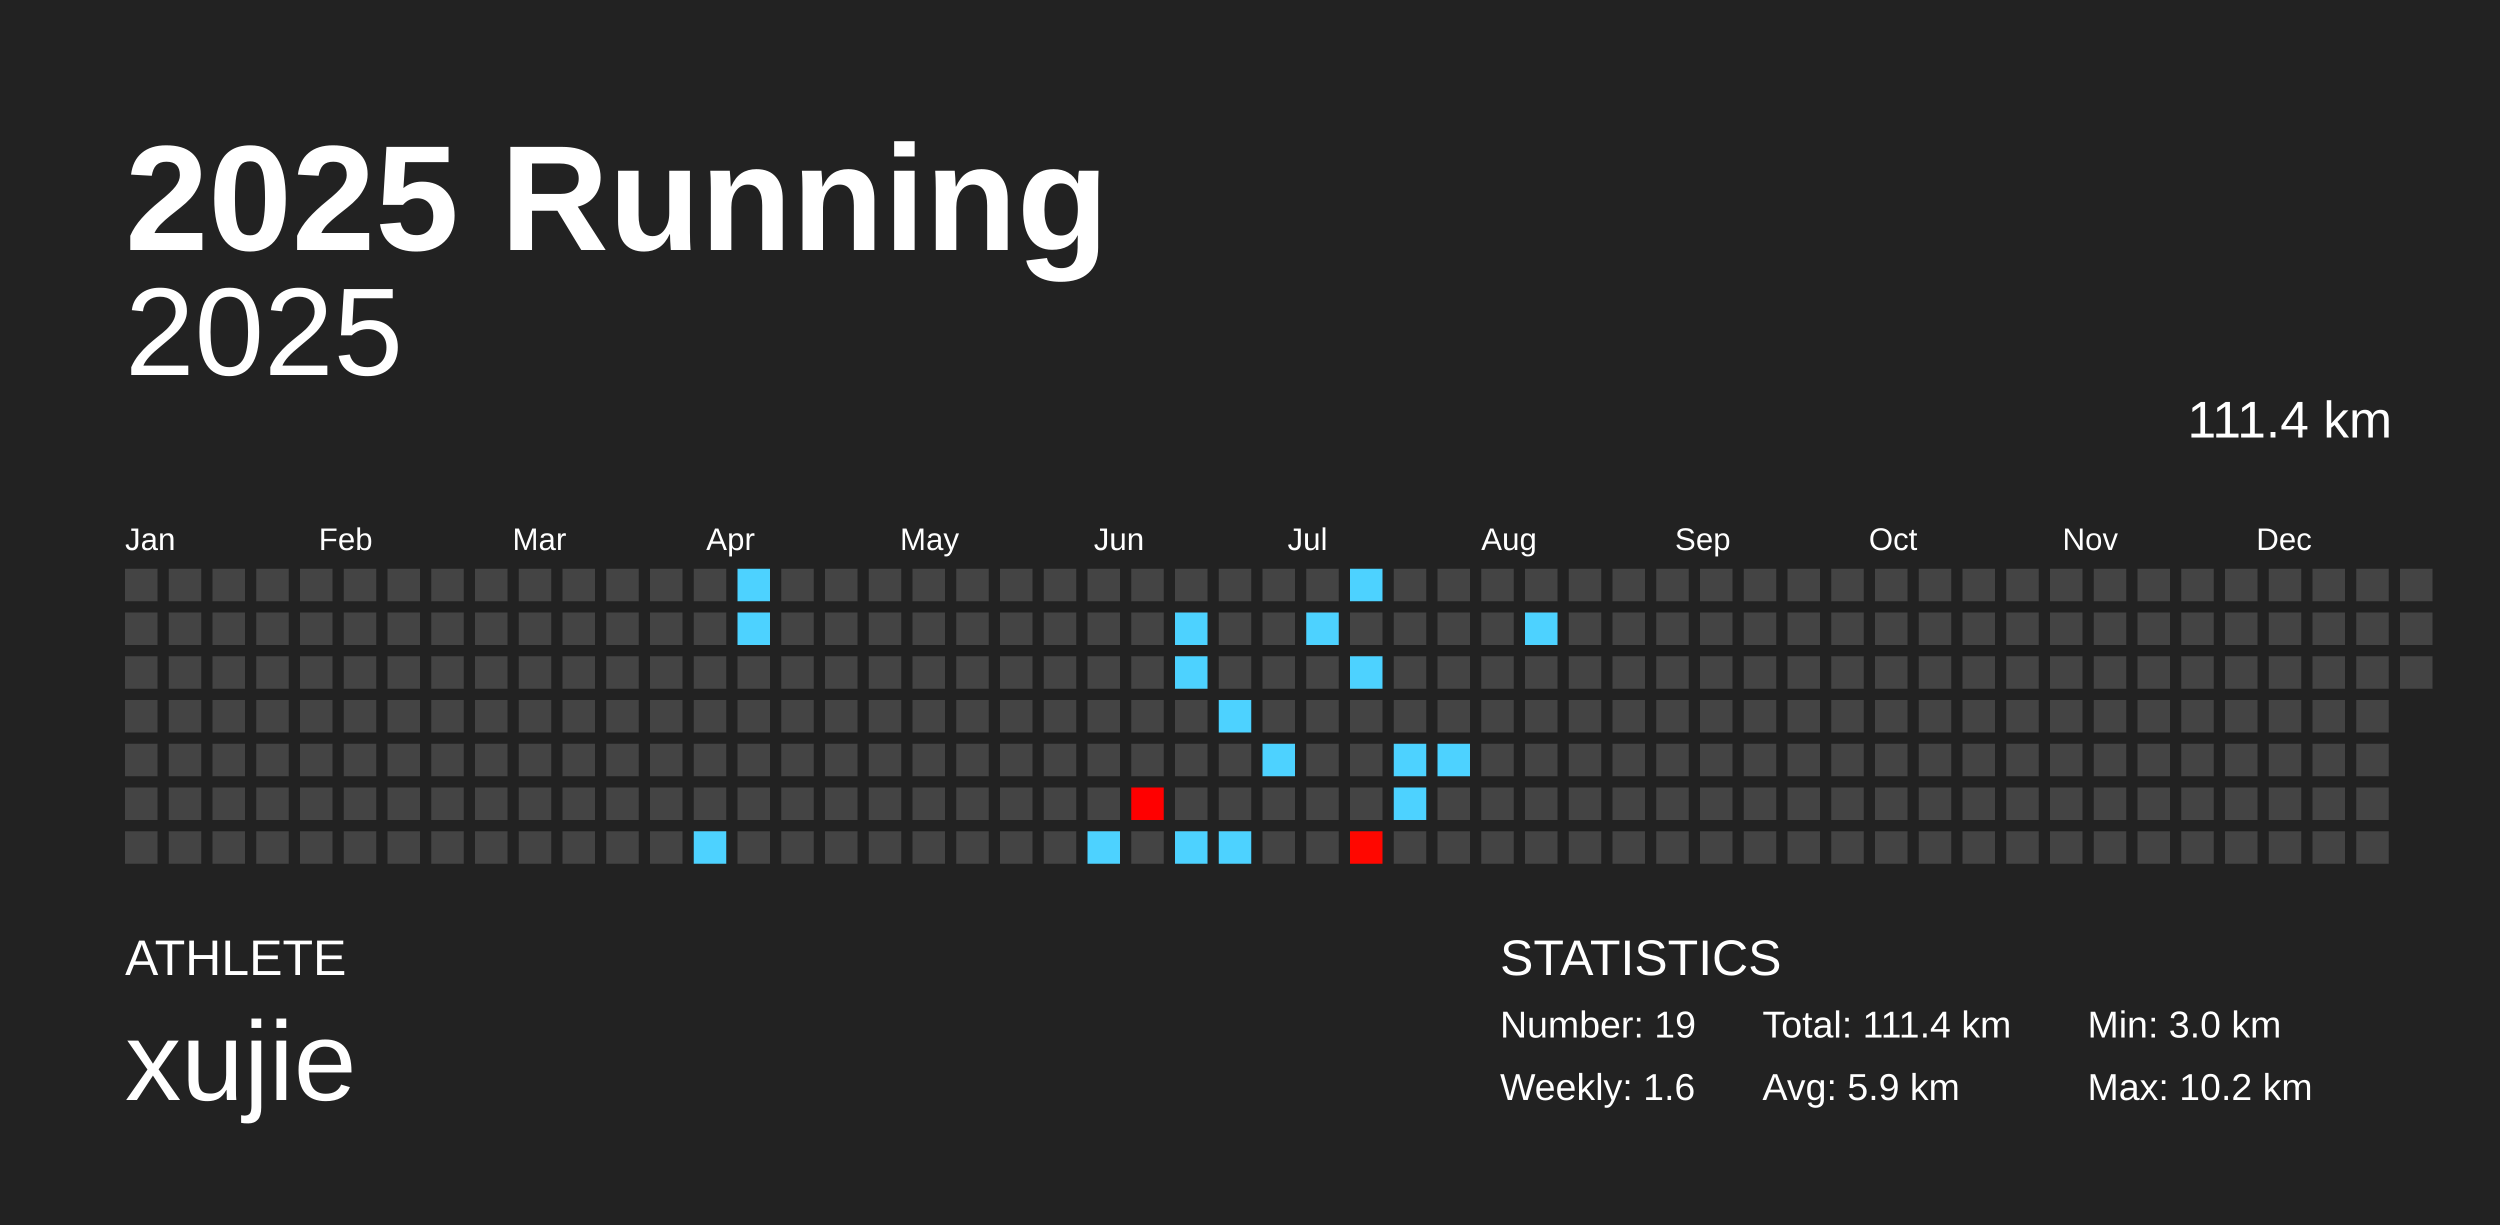
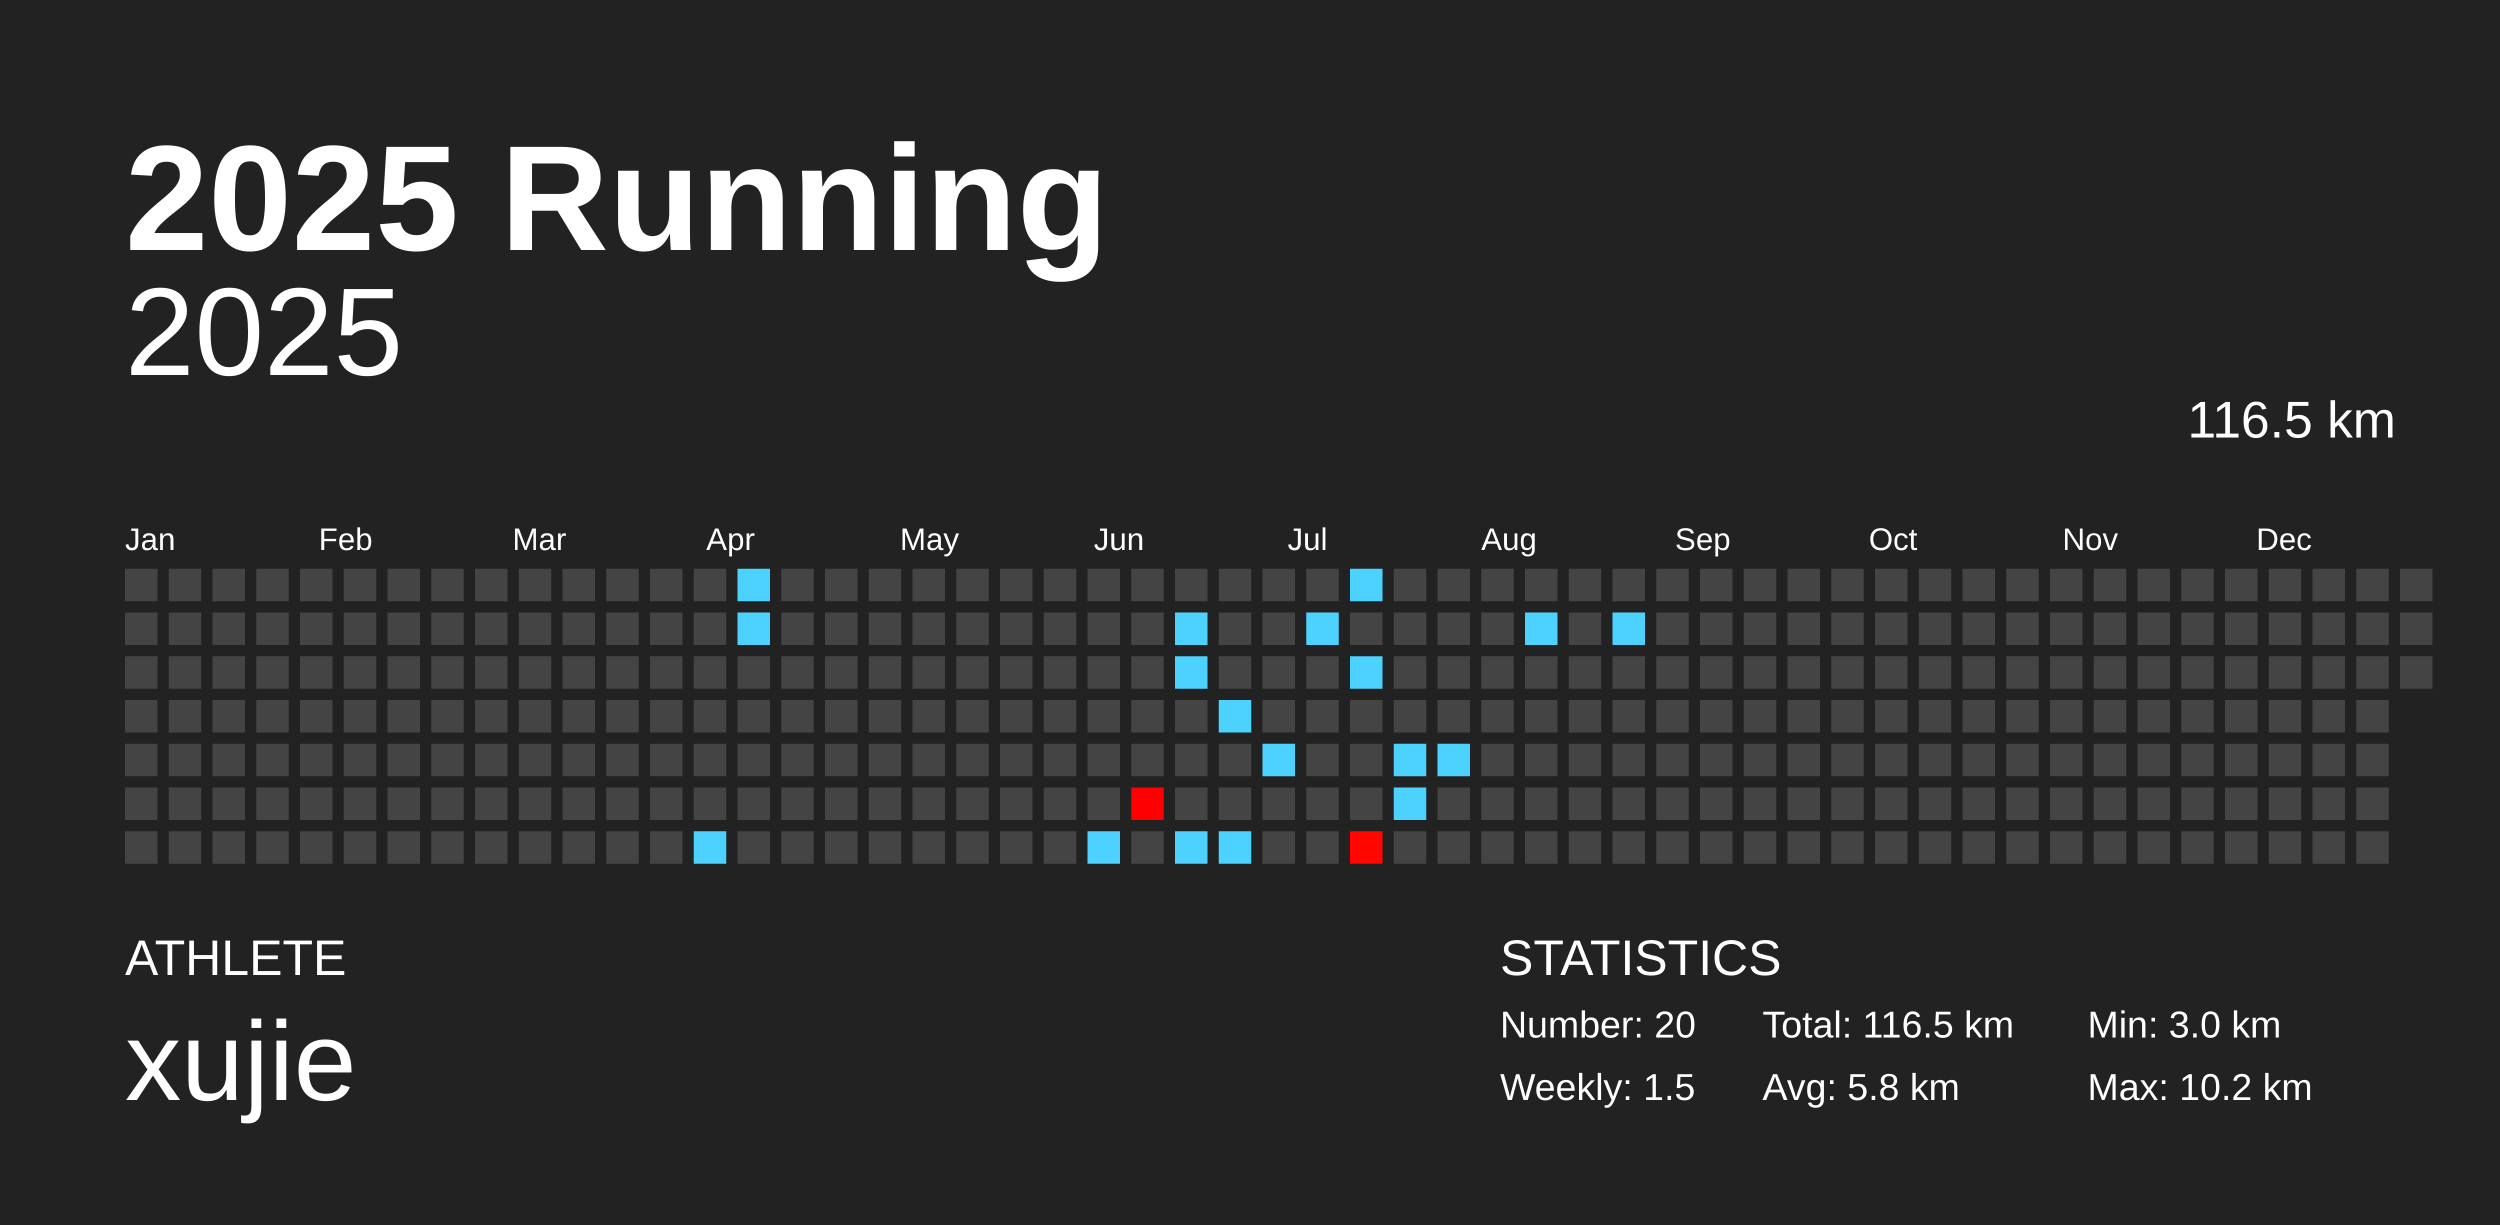
<svg xmlns="http://www.w3.org/2000/svg" baseProfile="full" height="98mm" version="1.1" viewBox="0,0,200,98" width="200mm">
  <defs />
  <rect fill="#222222" height="98" width="200" x="0" y="0" />
  <text fill="#FFFFFF" style="font-size:12px; font-family:Arial; font-weight:bold;" x="10" y="20">2025 Running</text>
  <text fill="#FFFFFF" style="font-size:4px; font-family:Arial" x="10" y="78">ATHLETE</text>
  <text fill="#FFFFFF" style="font-size:9px; font-family:Arial" x="10" y="88">xujie</text>
  <text fill="#FFFFFF" style="font-size:4px; font-family:Arial" x="120" y="78">STATISTICS</text>
-   <text fill="#FFFFFF" style="font-size:3px; font-family:Arial" x="120" y="83">Number: 19</text>
-   <text fill="#FFFFFF" style="font-size:3px; font-family:Arial" x="120" y="88">Weekly: 1.6</text>
-   <text fill="#FFFFFF" style="font-size:3px; font-family:Arial" x="141" y="83">Total: 111.4 km</text>
-   <text fill="#FFFFFF" style="font-size:3px; font-family:Arial" x="141" y="88">Avg: 5.9 km</text>
+   <text fill="#FFFFFF" style="font-size:3px; font-family:Arial" x="120" y="83">Number: 20</text>
+   <text fill="#FFFFFF" style="font-size:3px; font-family:Arial" x="120" y="88">Weekly: 1.5</text>
+   <text fill="#FFFFFF" style="font-size:3px; font-family:Arial" x="141" y="83">Total: 116.5 km</text>
+   <text fill="#FFFFFF" style="font-size:3px; font-family:Arial" x="141" y="88">Avg: 5.8 km</text>
  <text fill="#FFFFFF" style="font-size:3px; font-family:Arial" x="167" y="83">Min: 3.0 km</text>
  <text fill="#FFFFFF" style="font-size:3px; font-family:Arial" x="167" y="88">Max: 10.2 km</text>
  <text alignment-baseline="hanging" fill="#FFFFFF" style="font-size:10.0px; font-family:Arial;" x="10" y="30">2025</text>
-   <text alignment-baseline="hanging" fill="#FFFFFF" style="font-size:4.125px; font-family:Arial;" x="175" y="35">111.4 km</text>
+   <text alignment-baseline="hanging" fill="#FFFFFF" style="font-size:4.125px; font-family:Arial;" x="175" y="35">116.5 km</text>
  <text fill="#FFFFFF" style="font-size:2.5px; font-family:Arial" x="10.0" y="44">Jan</text>
  <text fill="#FFFFFF" style="font-size:2.5px; font-family:Arial" x="25.5" y="44">Feb</text>
  <text fill="#FFFFFF" style="font-size:2.5px; font-family:Arial" x="41.0" y="44">Mar</text>
  <text fill="#FFFFFF" style="font-size:2.5px; font-family:Arial" x="56.5" y="44">Apr</text>
  <text fill="#FFFFFF" style="font-size:2.5px; font-family:Arial" x="72.0" y="44">May</text>
  <text fill="#FFFFFF" style="font-size:2.5px; font-family:Arial" x="87.5" y="44">Jun</text>
  <text fill="#FFFFFF" style="font-size:2.5px; font-family:Arial" x="103.0" y="44">Jul</text>
  <text fill="#FFFFFF" style="font-size:2.5px; font-family:Arial" x="118.5" y="44">Aug</text>
  <text fill="#FFFFFF" style="font-size:2.5px; font-family:Arial" x="134.0" y="44">Sep</text>
  <text fill="#FFFFFF" style="font-size:2.5px; font-family:Arial" x="149.5" y="44">Oct</text>
  <text fill="#FFFFFF" style="font-size:2.5px; font-family:Arial" x="165.0" y="44">Nov</text>
  <text fill="#FFFFFF" style="font-size:2.5px; font-family:Arial" x="180.5" y="44">Dec</text>
  <rect fill="#444444" height="2.6" width="2.6" x="10.0" y="45.5" />
  <rect fill="#444444" height="2.6" width="2.6" x="10.0" y="49.0" />
  <rect fill="#444444" height="2.6" width="2.6" x="10.0" y="52.5" />
  <rect fill="#444444" height="2.6" width="2.6" x="10.0" y="56.0" />
  <rect fill="#444444" height="2.6" width="2.6" x="10.0" y="59.5" />
  <rect fill="#444444" height="2.6" width="2.6" x="10.0" y="63.0" />
  <rect fill="#444444" height="2.6" width="2.6" x="10.0" y="66.5" />
  <rect fill="#444444" height="2.6" width="2.6" x="13.5" y="45.5" />
  <rect fill="#444444" height="2.6" width="2.6" x="13.5" y="49.0" />
  <rect fill="#444444" height="2.6" width="2.6" x="13.5" y="52.5" />
  <rect fill="#444444" height="2.6" width="2.6" x="13.5" y="56.0" />
  <rect fill="#444444" height="2.6" width="2.6" x="13.5" y="59.5" />
  <rect fill="#444444" height="2.6" width="2.6" x="13.5" y="63.0" />
  <rect fill="#444444" height="2.6" width="2.6" x="13.5" y="66.5" />
  <rect fill="#444444" height="2.6" width="2.6" x="17.0" y="45.5" />
  <rect fill="#444444" height="2.6" width="2.6" x="17.0" y="49.0" />
  <rect fill="#444444" height="2.6" width="2.6" x="17.0" y="52.5" />
  <rect fill="#444444" height="2.6" width="2.6" x="17.0" y="56.0" />
  <rect fill="#444444" height="2.6" width="2.6" x="17.0" y="59.5" />
  <rect fill="#444444" height="2.6" width="2.6" x="17.0" y="63.0" />
  <rect fill="#444444" height="2.6" width="2.6" x="17.0" y="66.5" />
  <rect fill="#444444" height="2.6" width="2.6" x="20.5" y="45.5" />
  <rect fill="#444444" height="2.6" width="2.6" x="20.5" y="49.0" />
  <rect fill="#444444" height="2.6" width="2.6" x="20.5" y="52.5" />
  <rect fill="#444444" height="2.6" width="2.6" x="20.5" y="56.0" />
  <rect fill="#444444" height="2.6" width="2.6" x="20.5" y="59.5" />
  <rect fill="#444444" height="2.6" width="2.6" x="20.5" y="63.0" />
  <rect fill="#444444" height="2.6" width="2.6" x="20.5" y="66.5" />
  <rect fill="#444444" height="2.6" width="2.6" x="24.0" y="45.5" />
  <rect fill="#444444" height="2.6" width="2.6" x="24.0" y="49.0" />
  <rect fill="#444444" height="2.6" width="2.6" x="24.0" y="52.5" />
  <rect fill="#444444" height="2.6" width="2.6" x="24.0" y="56.0" />
  <rect fill="#444444" height="2.6" width="2.6" x="24.0" y="59.5" />
  <rect fill="#444444" height="2.6" width="2.6" x="24.0" y="63.0" />
  <rect fill="#444444" height="2.6" width="2.6" x="24.0" y="66.5" />
  <rect fill="#444444" height="2.6" width="2.6" x="27.5" y="45.5" />
  <rect fill="#444444" height="2.6" width="2.6" x="27.5" y="49.0" />
  <rect fill="#444444" height="2.6" width="2.6" x="27.5" y="52.5" />
  <rect fill="#444444" height="2.6" width="2.6" x="27.5" y="56.0" />
  <rect fill="#444444" height="2.6" width="2.6" x="27.5" y="59.5" />
  <rect fill="#444444" height="2.6" width="2.6" x="27.5" y="63.0" />
  <rect fill="#444444" height="2.6" width="2.6" x="27.5" y="66.5" />
  <rect fill="#444444" height="2.6" width="2.6" x="31.0" y="45.5" />
  <rect fill="#444444" height="2.6" width="2.6" x="31.0" y="49.0" />
  <rect fill="#444444" height="2.6" width="2.6" x="31.0" y="52.5" />
  <rect fill="#444444" height="2.6" width="2.6" x="31.0" y="56.0" />
  <rect fill="#444444" height="2.6" width="2.6" x="31.0" y="59.5" />
  <rect fill="#444444" height="2.6" width="2.6" x="31.0" y="63.0" />
  <rect fill="#444444" height="2.6" width="2.6" x="31.0" y="66.5" />
  <rect fill="#444444" height="2.6" width="2.6" x="34.5" y="45.5" />
  <rect fill="#444444" height="2.6" width="2.6" x="34.5" y="49.0" />
  <rect fill="#444444" height="2.6" width="2.6" x="34.5" y="52.5" />
  <rect fill="#444444" height="2.6" width="2.6" x="34.5" y="56.0" />
  <rect fill="#444444" height="2.6" width="2.6" x="34.5" y="59.5" />
  <rect fill="#444444" height="2.6" width="2.6" x="34.5" y="63.0" />
  <rect fill="#444444" height="2.6" width="2.6" x="34.5" y="66.5" />
  <rect fill="#444444" height="2.6" width="2.6" x="38.0" y="45.5" />
  <rect fill="#444444" height="2.6" width="2.6" x="38.0" y="49.0" />
  <rect fill="#444444" height="2.6" width="2.6" x="38.0" y="52.5" />
  <rect fill="#444444" height="2.6" width="2.6" x="38.0" y="56.0" />
  <rect fill="#444444" height="2.6" width="2.6" x="38.0" y="59.5" />
  <rect fill="#444444" height="2.6" width="2.6" x="38.0" y="63.0" />
  <rect fill="#444444" height="2.6" width="2.6" x="38.0" y="66.5" />
  <rect fill="#444444" height="2.6" width="2.6" x="41.5" y="45.5" />
  <rect fill="#444444" height="2.6" width="2.6" x="41.5" y="49.0" />
  <rect fill="#444444" height="2.6" width="2.6" x="41.5" y="52.5" />
  <rect fill="#444444" height="2.6" width="2.6" x="41.5" y="56.0" />
  <rect fill="#444444" height="2.6" width="2.6" x="41.5" y="59.5" />
  <rect fill="#444444" height="2.6" width="2.6" x="41.5" y="63.0" />
  <rect fill="#444444" height="2.6" width="2.6" x="41.5" y="66.5" />
  <rect fill="#444444" height="2.6" width="2.6" x="45.0" y="45.5" />
  <rect fill="#444444" height="2.6" width="2.6" x="45.0" y="49.0" />
  <rect fill="#444444" height="2.6" width="2.6" x="45.0" y="52.5" />
  <rect fill="#444444" height="2.6" width="2.6" x="45.0" y="56.0" />
  <rect fill="#444444" height="2.6" width="2.6" x="45.0" y="59.5" />
  <rect fill="#444444" height="2.6" width="2.6" x="45.0" y="63.0" />
  <rect fill="#444444" height="2.6" width="2.6" x="45.0" y="66.5" />
  <rect fill="#444444" height="2.6" width="2.6" x="48.5" y="45.5" />
  <rect fill="#444444" height="2.6" width="2.6" x="48.5" y="49.0" />
  <rect fill="#444444" height="2.6" width="2.6" x="48.5" y="52.5" />
  <rect fill="#444444" height="2.6" width="2.6" x="48.5" y="56.0" />
  <rect fill="#444444" height="2.6" width="2.6" x="48.5" y="59.5" />
  <rect fill="#444444" height="2.6" width="2.6" x="48.5" y="63.0" />
  <rect fill="#444444" height="2.6" width="2.6" x="48.5" y="66.5" />
  <rect fill="#444444" height="2.6" width="2.6" x="52.0" y="45.5" />
  <rect fill="#444444" height="2.6" width="2.6" x="52.0" y="49.0" />
  <rect fill="#444444" height="2.6" width="2.6" x="52.0" y="52.5" />
  <rect fill="#444444" height="2.6" width="2.6" x="52.0" y="56.0" />
  <rect fill="#444444" height="2.6" width="2.6" x="52.0" y="59.5" />
  <rect fill="#444444" height="2.6" width="2.6" x="52.0" y="63.0" />
  <rect fill="#444444" height="2.6" width="2.6" x="52.0" y="66.5" />
  <rect fill="#444444" height="2.6" width="2.6" x="55.5" y="45.5" />
  <rect fill="#444444" height="2.6" width="2.6" x="55.5" y="49.0" />
  <rect fill="#444444" height="2.6" width="2.6" x="55.5" y="52.5" />
  <rect fill="#444444" height="2.6" width="2.6" x="55.5" y="56.0" />
  <rect fill="#444444" height="2.6" width="2.6" x="55.5" y="59.5" />
  <rect fill="#444444" height="2.6" width="2.6" x="55.5" y="63.0" />
  <rect fill="#4dd2ff" height="2.6" width="2.6" x="55.5" y="66.5" />
  <rect fill="#4dd2ff" height="2.6" width="2.6" x="59.0" y="45.5" />
  <rect fill="#4dd2ff" height="2.6" width="2.6" x="59.0" y="49.0" />
  <rect fill="#444444" height="2.6" width="2.6" x="59.0" y="52.5" />
  <rect fill="#444444" height="2.6" width="2.6" x="59.0" y="56.0" />
  <rect fill="#444444" height="2.6" width="2.6" x="59.0" y="59.5" />
  <rect fill="#444444" height="2.6" width="2.6" x="59.0" y="63.0" />
  <rect fill="#444444" height="2.6" width="2.6" x="59.0" y="66.5" />
  <rect fill="#444444" height="2.6" width="2.6" x="62.5" y="45.5" />
  <rect fill="#444444" height="2.6" width="2.6" x="62.5" y="49.0" />
  <rect fill="#444444" height="2.6" width="2.6" x="62.5" y="52.5" />
  <rect fill="#444444" height="2.6" width="2.6" x="62.5" y="56.0" />
  <rect fill="#444444" height="2.6" width="2.6" x="62.5" y="59.5" />
  <rect fill="#444444" height="2.6" width="2.6" x="62.5" y="63.0" />
  <rect fill="#444444" height="2.6" width="2.6" x="62.5" y="66.5" />
  <rect fill="#444444" height="2.6" width="2.6" x="66.0" y="45.5" />
  <rect fill="#444444" height="2.6" width="2.6" x="66.0" y="49.0" />
  <rect fill="#444444" height="2.6" width="2.6" x="66.0" y="52.5" />
  <rect fill="#444444" height="2.6" width="2.6" x="66.0" y="56.0" />
  <rect fill="#444444" height="2.6" width="2.6" x="66.0" y="59.5" />
  <rect fill="#444444" height="2.6" width="2.6" x="66.0" y="63.0" />
  <rect fill="#444444" height="2.6" width="2.6" x="66.0" y="66.5" />
  <rect fill="#444444" height="2.6" width="2.6" x="69.5" y="45.5" />
  <rect fill="#444444" height="2.6" width="2.6" x="69.5" y="49.0" />
  <rect fill="#444444" height="2.6" width="2.6" x="69.5" y="52.5" />
  <rect fill="#444444" height="2.6" width="2.6" x="69.5" y="56.0" />
  <rect fill="#444444" height="2.6" width="2.6" x="69.5" y="59.5" />
  <rect fill="#444444" height="2.6" width="2.6" x="69.5" y="63.0" />
  <rect fill="#444444" height="2.6" width="2.6" x="69.5" y="66.5" />
  <rect fill="#444444" height="2.6" width="2.6" x="73.0" y="45.5" />
  <rect fill="#444444" height="2.6" width="2.6" x="73.0" y="49.0" />
  <rect fill="#444444" height="2.6" width="2.6" x="73.0" y="52.5" />
  <rect fill="#444444" height="2.6" width="2.6" x="73.0" y="56.0" />
  <rect fill="#444444" height="2.6" width="2.6" x="73.0" y="59.5" />
  <rect fill="#444444" height="2.6" width="2.6" x="73.0" y="63.0" />
  <rect fill="#444444" height="2.6" width="2.6" x="73.0" y="66.5" />
  <rect fill="#444444" height="2.6" width="2.6" x="76.5" y="45.5" />
  <rect fill="#444444" height="2.6" width="2.6" x="76.5" y="49.0" />
  <rect fill="#444444" height="2.6" width="2.6" x="76.5" y="52.5" />
  <rect fill="#444444" height="2.6" width="2.6" x="76.5" y="56.0" />
  <rect fill="#444444" height="2.6" width="2.6" x="76.5" y="59.5" />
  <rect fill="#444444" height="2.6" width="2.6" x="76.5" y="63.0" />
  <rect fill="#444444" height="2.6" width="2.6" x="76.5" y="66.5" />
  <rect fill="#444444" height="2.6" width="2.6" x="80.0" y="45.5" />
  <rect fill="#444444" height="2.6" width="2.6" x="80.0" y="49.0" />
  <rect fill="#444444" height="2.6" width="2.6" x="80.0" y="52.5" />
  <rect fill="#444444" height="2.6" width="2.6" x="80.0" y="56.0" />
  <rect fill="#444444" height="2.6" width="2.6" x="80.0" y="59.5" />
  <rect fill="#444444" height="2.6" width="2.6" x="80.0" y="63.0" />
  <rect fill="#444444" height="2.6" width="2.6" x="80.0" y="66.5" />
  <rect fill="#444444" height="2.6" width="2.6" x="83.5" y="45.5" />
  <rect fill="#444444" height="2.6" width="2.6" x="83.5" y="49.0" />
  <rect fill="#444444" height="2.6" width="2.6" x="83.5" y="52.5" />
  <rect fill="#444444" height="2.6" width="2.6" x="83.5" y="56.0" />
  <rect fill="#444444" height="2.6" width="2.6" x="83.5" y="59.5" />
  <rect fill="#444444" height="2.6" width="2.6" x="83.5" y="63.0" />
  <rect fill="#444444" height="2.6" width="2.6" x="83.5" y="66.5" />
  <rect fill="#444444" height="2.6" width="2.6" x="87.0" y="45.5" />
  <rect fill="#444444" height="2.6" width="2.6" x="87.0" y="49.0" />
  <rect fill="#444444" height="2.6" width="2.6" x="87.0" y="52.5" />
  <rect fill="#444444" height="2.6" width="2.6" x="87.0" y="56.0" />
  <rect fill="#444444" height="2.6" width="2.6" x="87.0" y="59.5" />
  <rect fill="#444444" height="2.6" width="2.6" x="87.0" y="63.0" />
  <rect fill="#4dd2ff" height="2.6" width="2.6" x="87.0" y="66.5" />
  <rect fill="#444444" height="2.6" width="2.6" x="90.5" y="45.5" />
  <rect fill="#444444" height="2.6" width="2.6" x="90.5" y="49.0" />
  <rect fill="#444444" height="2.6" width="2.6" x="90.5" y="52.5" />
  <rect fill="#444444" height="2.6" width="2.6" x="90.5" y="56.0" />
  <rect fill="#444444" height="2.6" width="2.6" x="90.5" y="59.5" />
  <rect fill="#ff0000" height="2.6" width="2.6" x="90.5" y="63.0" />
  <rect fill="#444444" height="2.6" width="2.6" x="90.5" y="66.5" />
  <rect fill="#444444" height="2.6" width="2.6" x="94.0" y="45.5" />
  <rect fill="#4dd2ff" height="2.6" width="2.6" x="94.0" y="49.0" />
  <rect fill="#4dd2ff" height="2.6" width="2.6" x="94.0" y="52.5" />
  <rect fill="#444444" height="2.6" width="2.6" x="94.0" y="56.0" />
  <rect fill="#444444" height="2.6" width="2.6" x="94.0" y="59.5" />
  <rect fill="#444444" height="2.6" width="2.6" x="94.0" y="63.0" />
  <rect fill="#4dd2ff" height="2.6" width="2.6" x="94.0" y="66.5" />
  <rect fill="#444444" height="2.6" width="2.6" x="97.5" y="45.5" />
  <rect fill="#444444" height="2.6" width="2.6" x="97.5" y="49.0" />
  <rect fill="#444444" height="2.6" width="2.6" x="97.5" y="52.5" />
  <rect fill="#4dd2ff" height="2.6" width="2.6" x="97.5" y="56.0" />
  <rect fill="#444444" height="2.6" width="2.6" x="97.5" y="59.5" />
  <rect fill="#444444" height="2.6" width="2.6" x="97.5" y="63.0" />
  <rect fill="#4dd2ff" height="2.6" width="2.6" x="97.5" y="66.5" />
  <rect fill="#444444" height="2.6" width="2.6" x="101.0" y="45.5" />
  <rect fill="#444444" height="2.6" width="2.6" x="101.0" y="49.0" />
  <rect fill="#444444" height="2.6" width="2.6" x="101.0" y="52.5" />
  <rect fill="#444444" height="2.6" width="2.6" x="101.0" y="56.0" />
  <rect fill="#4dd2ff" height="2.6" width="2.6" x="101.0" y="59.5" />
  <rect fill="#444444" height="2.6" width="2.6" x="101.0" y="63.0" />
  <rect fill="#444444" height="2.6" width="2.6" x="101.0" y="66.5" />
  <rect fill="#444444" height="2.6" width="2.6" x="104.5" y="45.5" />
  <rect fill="#4dd2ff" height="2.6" width="2.6" x="104.5" y="49.0" />
  <rect fill="#444444" height="2.6" width="2.6" x="104.5" y="52.5" />
  <rect fill="#444444" height="2.6" width="2.6" x="104.5" y="56.0" />
  <rect fill="#444444" height="2.6" width="2.6" x="104.5" y="59.5" />
  <rect fill="#444444" height="2.6" width="2.6" x="104.5" y="63.0" />
  <rect fill="#444444" height="2.6" width="2.6" x="104.5" y="66.5" />
  <rect fill="#4dd2ff" height="2.6" width="2.6" x="108.0" y="45.5" />
  <rect fill="#444444" height="2.6" width="2.6" x="108.0" y="49.0" />
  <rect fill="#4dd2ff" height="2.6" width="2.6" x="108.0" y="52.5" />
  <rect fill="#444444" height="2.6" width="2.6" x="108.0" y="56.0" />
  <rect fill="#444444" height="2.6" width="2.6" x="108.0" y="59.5" />
  <rect fill="#444444" height="2.6" width="2.6" x="108.0" y="63.0" />
  <rect fill="#ff0700" height="2.6" width="2.6" x="108.0" y="66.5" />
  <rect fill="#444444" height="2.6" width="2.6" x="111.5" y="45.5" />
  <rect fill="#444444" height="2.6" width="2.6" x="111.5" y="49.0" />
  <rect fill="#444444" height="2.6" width="2.6" x="111.5" y="52.5" />
  <rect fill="#444444" height="2.6" width="2.6" x="111.5" y="56.0" />
  <rect fill="#4dd2ff" height="2.6" width="2.6" x="111.5" y="59.5" />
  <rect fill="#4dd2ff" height="2.6" width="2.6" x="111.5" y="63.0" />
  <rect fill="#444444" height="2.6" width="2.6" x="111.5" y="66.5" />
  <rect fill="#444444" height="2.6" width="2.6" x="115.0" y="45.5" />
  <rect fill="#444444" height="2.6" width="2.6" x="115.0" y="49.0" />
  <rect fill="#444444" height="2.6" width="2.6" x="115.0" y="52.5" />
  <rect fill="#444444" height="2.6" width="2.6" x="115.0" y="56.0" />
  <rect fill="#4dd2ff" height="2.6" width="2.6" x="115.0" y="59.5" />
  <rect fill="#444444" height="2.6" width="2.6" x="115.0" y="63.0" />
  <rect fill="#444444" height="2.6" width="2.6" x="115.0" y="66.5" />
  <rect fill="#444444" height="2.6" width="2.6" x="118.5" y="45.5" />
  <rect fill="#444444" height="2.6" width="2.6" x="118.5" y="49.0" />
  <rect fill="#444444" height="2.6" width="2.6" x="118.5" y="52.5" />
  <rect fill="#444444" height="2.6" width="2.6" x="118.5" y="56.0" />
  <rect fill="#444444" height="2.6" width="2.6" x="118.5" y="59.5" />
  <rect fill="#444444" height="2.6" width="2.6" x="118.5" y="63.0" />
  <rect fill="#444444" height="2.6" width="2.6" x="118.5" y="66.5" />
  <rect fill="#444444" height="2.6" width="2.6" x="122.0" y="45.5" />
  <rect fill="#4dd2ff" height="2.6" width="2.6" x="122.0" y="49.0" />
  <rect fill="#444444" height="2.6" width="2.6" x="122.0" y="52.5" />
  <rect fill="#444444" height="2.6" width="2.6" x="122.0" y="56.0" />
  <rect fill="#444444" height="2.6" width="2.6" x="122.0" y="59.5" />
  <rect fill="#444444" height="2.6" width="2.6" x="122.0" y="63.0" />
  <rect fill="#444444" height="2.6" width="2.6" x="122.0" y="66.5" />
  <rect fill="#444444" height="2.6" width="2.6" x="125.5" y="45.5" />
  <rect fill="#444444" height="2.6" width="2.6" x="125.5" y="49.0" />
  <rect fill="#444444" height="2.6" width="2.6" x="125.5" y="52.5" />
  <rect fill="#444444" height="2.6" width="2.6" x="125.5" y="56.0" />
  <rect fill="#444444" height="2.6" width="2.6" x="125.5" y="59.5" />
  <rect fill="#444444" height="2.6" width="2.6" x="125.5" y="63.0" />
  <rect fill="#444444" height="2.6" width="2.6" x="125.5" y="66.5" />
  <rect fill="#444444" height="2.6" width="2.6" x="129.0" y="45.5" />
-   <rect fill="#444444" height="2.6" width="2.6" x="129.0" y="49.0" />
+   <rect fill="#4dd2ff" height="2.6" width="2.6" x="129.0" y="49.0" />
  <rect fill="#444444" height="2.6" width="2.6" x="129.0" y="52.5" />
  <rect fill="#444444" height="2.6" width="2.6" x="129.0" y="56.0" />
  <rect fill="#444444" height="2.6" width="2.6" x="129.0" y="59.5" />
  <rect fill="#444444" height="2.6" width="2.6" x="129.0" y="63.0" />
  <rect fill="#444444" height="2.6" width="2.6" x="129.0" y="66.5" />
  <rect fill="#444444" height="2.6" width="2.6" x="132.5" y="45.5" />
  <rect fill="#444444" height="2.6" width="2.6" x="132.5" y="49.0" />
  <rect fill="#444444" height="2.6" width="2.6" x="132.5" y="52.5" />
  <rect fill="#444444" height="2.6" width="2.6" x="132.5" y="56.0" />
  <rect fill="#444444" height="2.6" width="2.6" x="132.5" y="59.5" />
  <rect fill="#444444" height="2.6" width="2.6" x="132.5" y="63.0" />
  <rect fill="#444444" height="2.6" width="2.6" x="132.5" y="66.5" />
  <rect fill="#444444" height="2.6" width="2.6" x="136.0" y="45.5" />
  <rect fill="#444444" height="2.6" width="2.6" x="136.0" y="49.0" />
  <rect fill="#444444" height="2.6" width="2.6" x="136.0" y="52.5" />
  <rect fill="#444444" height="2.6" width="2.6" x="136.0" y="56.0" />
  <rect fill="#444444" height="2.6" width="2.6" x="136.0" y="59.5" />
  <rect fill="#444444" height="2.6" width="2.6" x="136.0" y="63.0" />
  <rect fill="#444444" height="2.6" width="2.6" x="136.0" y="66.5" />
  <rect fill="#444444" height="2.6" width="2.6" x="139.5" y="45.5" />
  <rect fill="#444444" height="2.6" width="2.6" x="139.5" y="49.0" />
  <rect fill="#444444" height="2.6" width="2.6" x="139.5" y="52.5" />
  <rect fill="#444444" height="2.6" width="2.6" x="139.5" y="56.0" />
  <rect fill="#444444" height="2.6" width="2.6" x="139.5" y="59.5" />
  <rect fill="#444444" height="2.6" width="2.6" x="139.5" y="63.0" />
  <rect fill="#444444" height="2.6" width="2.6" x="139.5" y="66.5" />
  <rect fill="#444444" height="2.6" width="2.6" x="143.0" y="45.5" />
  <rect fill="#444444" height="2.6" width="2.6" x="143.0" y="49.0" />
  <rect fill="#444444" height="2.6" width="2.6" x="143.0" y="52.5" />
  <rect fill="#444444" height="2.6" width="2.6" x="143.0" y="56.0" />
  <rect fill="#444444" height="2.6" width="2.6" x="143.0" y="59.5" />
  <rect fill="#444444" height="2.6" width="2.6" x="143.0" y="63.0" />
  <rect fill="#444444" height="2.6" width="2.6" x="143.0" y="66.5" />
  <rect fill="#444444" height="2.6" width="2.6" x="146.5" y="45.5" />
  <rect fill="#444444" height="2.6" width="2.6" x="146.5" y="49.0" />
  <rect fill="#444444" height="2.6" width="2.6" x="146.5" y="52.5" />
  <rect fill="#444444" height="2.6" width="2.6" x="146.5" y="56.0" />
  <rect fill="#444444" height="2.6" width="2.6" x="146.5" y="59.5" />
  <rect fill="#444444" height="2.6" width="2.6" x="146.5" y="63.0" />
  <rect fill="#444444" height="2.6" width="2.6" x="146.5" y="66.5" />
  <rect fill="#444444" height="2.6" width="2.6" x="150.0" y="45.5" />
  <rect fill="#444444" height="2.6" width="2.6" x="150.0" y="49.0" />
  <rect fill="#444444" height="2.6" width="2.6" x="150.0" y="52.5" />
  <rect fill="#444444" height="2.6" width="2.6" x="150.0" y="56.0" />
  <rect fill="#444444" height="2.6" width="2.6" x="150.0" y="59.5" />
  <rect fill="#444444" height="2.6" width="2.6" x="150.0" y="63.0" />
  <rect fill="#444444" height="2.6" width="2.6" x="150.0" y="66.5" />
  <rect fill="#444444" height="2.6" width="2.6" x="153.5" y="45.5" />
  <rect fill="#444444" height="2.6" width="2.6" x="153.5" y="49.0" />
  <rect fill="#444444" height="2.6" width="2.6" x="153.5" y="52.5" />
  <rect fill="#444444" height="2.6" width="2.6" x="153.5" y="56.0" />
  <rect fill="#444444" height="2.6" width="2.6" x="153.5" y="59.5" />
  <rect fill="#444444" height="2.6" width="2.6" x="153.5" y="63.0" />
  <rect fill="#444444" height="2.6" width="2.6" x="153.5" y="66.5" />
  <rect fill="#444444" height="2.6" width="2.6" x="157.0" y="45.5" />
  <rect fill="#444444" height="2.6" width="2.6" x="157.0" y="49.0" />
  <rect fill="#444444" height="2.6" width="2.6" x="157.0" y="52.5" />
  <rect fill="#444444" height="2.6" width="2.6" x="157.0" y="56.0" />
  <rect fill="#444444" height="2.6" width="2.6" x="157.0" y="59.5" />
  <rect fill="#444444" height="2.6" width="2.6" x="157.0" y="63.0" />
  <rect fill="#444444" height="2.6" width="2.6" x="157.0" y="66.5" />
  <rect fill="#444444" height="2.6" width="2.6" x="160.5" y="45.5" />
  <rect fill="#444444" height="2.6" width="2.6" x="160.5" y="49.0" />
  <rect fill="#444444" height="2.6" width="2.6" x="160.5" y="52.5" />
  <rect fill="#444444" height="2.6" width="2.6" x="160.5" y="56.0" />
  <rect fill="#444444" height="2.6" width="2.6" x="160.5" y="59.5" />
  <rect fill="#444444" height="2.6" width="2.6" x="160.5" y="63.0" />
  <rect fill="#444444" height="2.6" width="2.6" x="160.5" y="66.5" />
  <rect fill="#444444" height="2.6" width="2.6" x="164.0" y="45.5" />
  <rect fill="#444444" height="2.6" width="2.6" x="164.0" y="49.0" />
  <rect fill="#444444" height="2.6" width="2.6" x="164.0" y="52.5" />
  <rect fill="#444444" height="2.6" width="2.6" x="164.0" y="56.0" />
  <rect fill="#444444" height="2.6" width="2.6" x="164.0" y="59.5" />
  <rect fill="#444444" height="2.6" width="2.6" x="164.0" y="63.0" />
  <rect fill="#444444" height="2.6" width="2.6" x="164.0" y="66.5" />
  <rect fill="#444444" height="2.6" width="2.6" x="167.5" y="45.5" />
  <rect fill="#444444" height="2.6" width="2.6" x="167.5" y="49.0" />
  <rect fill="#444444" height="2.6" width="2.6" x="167.5" y="52.5" />
  <rect fill="#444444" height="2.6" width="2.6" x="167.5" y="56.0" />
  <rect fill="#444444" height="2.6" width="2.6" x="167.5" y="59.5" />
  <rect fill="#444444" height="2.6" width="2.6" x="167.5" y="63.0" />
  <rect fill="#444444" height="2.6" width="2.6" x="167.5" y="66.5" />
  <rect fill="#444444" height="2.6" width="2.6" x="171.0" y="45.5" />
  <rect fill="#444444" height="2.6" width="2.6" x="171.0" y="49.0" />
  <rect fill="#444444" height="2.6" width="2.6" x="171.0" y="52.5" />
  <rect fill="#444444" height="2.6" width="2.6" x="171.0" y="56.0" />
  <rect fill="#444444" height="2.6" width="2.6" x="171.0" y="59.5" />
  <rect fill="#444444" height="2.6" width="2.6" x="171.0" y="63.0" />
  <rect fill="#444444" height="2.6" width="2.6" x="171.0" y="66.5" />
  <rect fill="#444444" height="2.6" width="2.6" x="174.5" y="45.5" />
  <rect fill="#444444" height="2.6" width="2.6" x="174.5" y="49.0" />
  <rect fill="#444444" height="2.6" width="2.6" x="174.5" y="52.5" />
  <rect fill="#444444" height="2.6" width="2.6" x="174.5" y="56.0" />
  <rect fill="#444444" height="2.6" width="2.6" x="174.5" y="59.5" />
  <rect fill="#444444" height="2.6" width="2.6" x="174.5" y="63.0" />
  <rect fill="#444444" height="2.6" width="2.6" x="174.5" y="66.5" />
  <rect fill="#444444" height="2.6" width="2.6" x="178.0" y="45.5" />
  <rect fill="#444444" height="2.6" width="2.6" x="178.0" y="49.0" />
  <rect fill="#444444" height="2.6" width="2.6" x="178.0" y="52.5" />
  <rect fill="#444444" height="2.6" width="2.6" x="178.0" y="56.0" />
  <rect fill="#444444" height="2.6" width="2.6" x="178.0" y="59.5" />
  <rect fill="#444444" height="2.6" width="2.6" x="178.0" y="63.0" />
  <rect fill="#444444" height="2.6" width="2.6" x="178.0" y="66.5" />
  <rect fill="#444444" height="2.6" width="2.6" x="181.5" y="45.5" />
  <rect fill="#444444" height="2.6" width="2.6" x="181.5" y="49.0" />
  <rect fill="#444444" height="2.6" width="2.6" x="181.5" y="52.5" />
  <rect fill="#444444" height="2.6" width="2.6" x="181.5" y="56.0" />
  <rect fill="#444444" height="2.6" width="2.6" x="181.5" y="59.5" />
  <rect fill="#444444" height="2.6" width="2.6" x="181.5" y="63.0" />
  <rect fill="#444444" height="2.6" width="2.6" x="181.5" y="66.5" />
  <rect fill="#444444" height="2.6" width="2.6" x="185.0" y="45.5" />
  <rect fill="#444444" height="2.6" width="2.6" x="185.0" y="49.0" />
  <rect fill="#444444" height="2.6" width="2.6" x="185.0" y="52.5" />
  <rect fill="#444444" height="2.6" width="2.6" x="185.0" y="56.0" />
  <rect fill="#444444" height="2.6" width="2.6" x="185.0" y="59.5" />
  <rect fill="#444444" height="2.6" width="2.6" x="185.0" y="63.0" />
  <rect fill="#444444" height="2.6" width="2.6" x="185.0" y="66.5" />
  <rect fill="#444444" height="2.6" width="2.6" x="188.5" y="45.5" />
  <rect fill="#444444" height="2.6" width="2.6" x="188.5" y="49.0" />
  <rect fill="#444444" height="2.6" width="2.6" x="188.5" y="52.5" />
  <rect fill="#444444" height="2.6" width="2.6" x="188.5" y="56.0" />
  <rect fill="#444444" height="2.6" width="2.6" x="188.5" y="59.5" />
  <rect fill="#444444" height="2.6" width="2.6" x="188.5" y="63.0" />
  <rect fill="#444444" height="2.6" width="2.6" x="188.5" y="66.5" />
  <rect fill="#444444" height="2.6" width="2.6" x="192.0" y="45.5" />
  <rect fill="#444444" height="2.6" width="2.6" x="192.0" y="49.0" />
  <rect fill="#444444" height="2.6" width="2.6" x="192.0" y="52.5" />
</svg>
